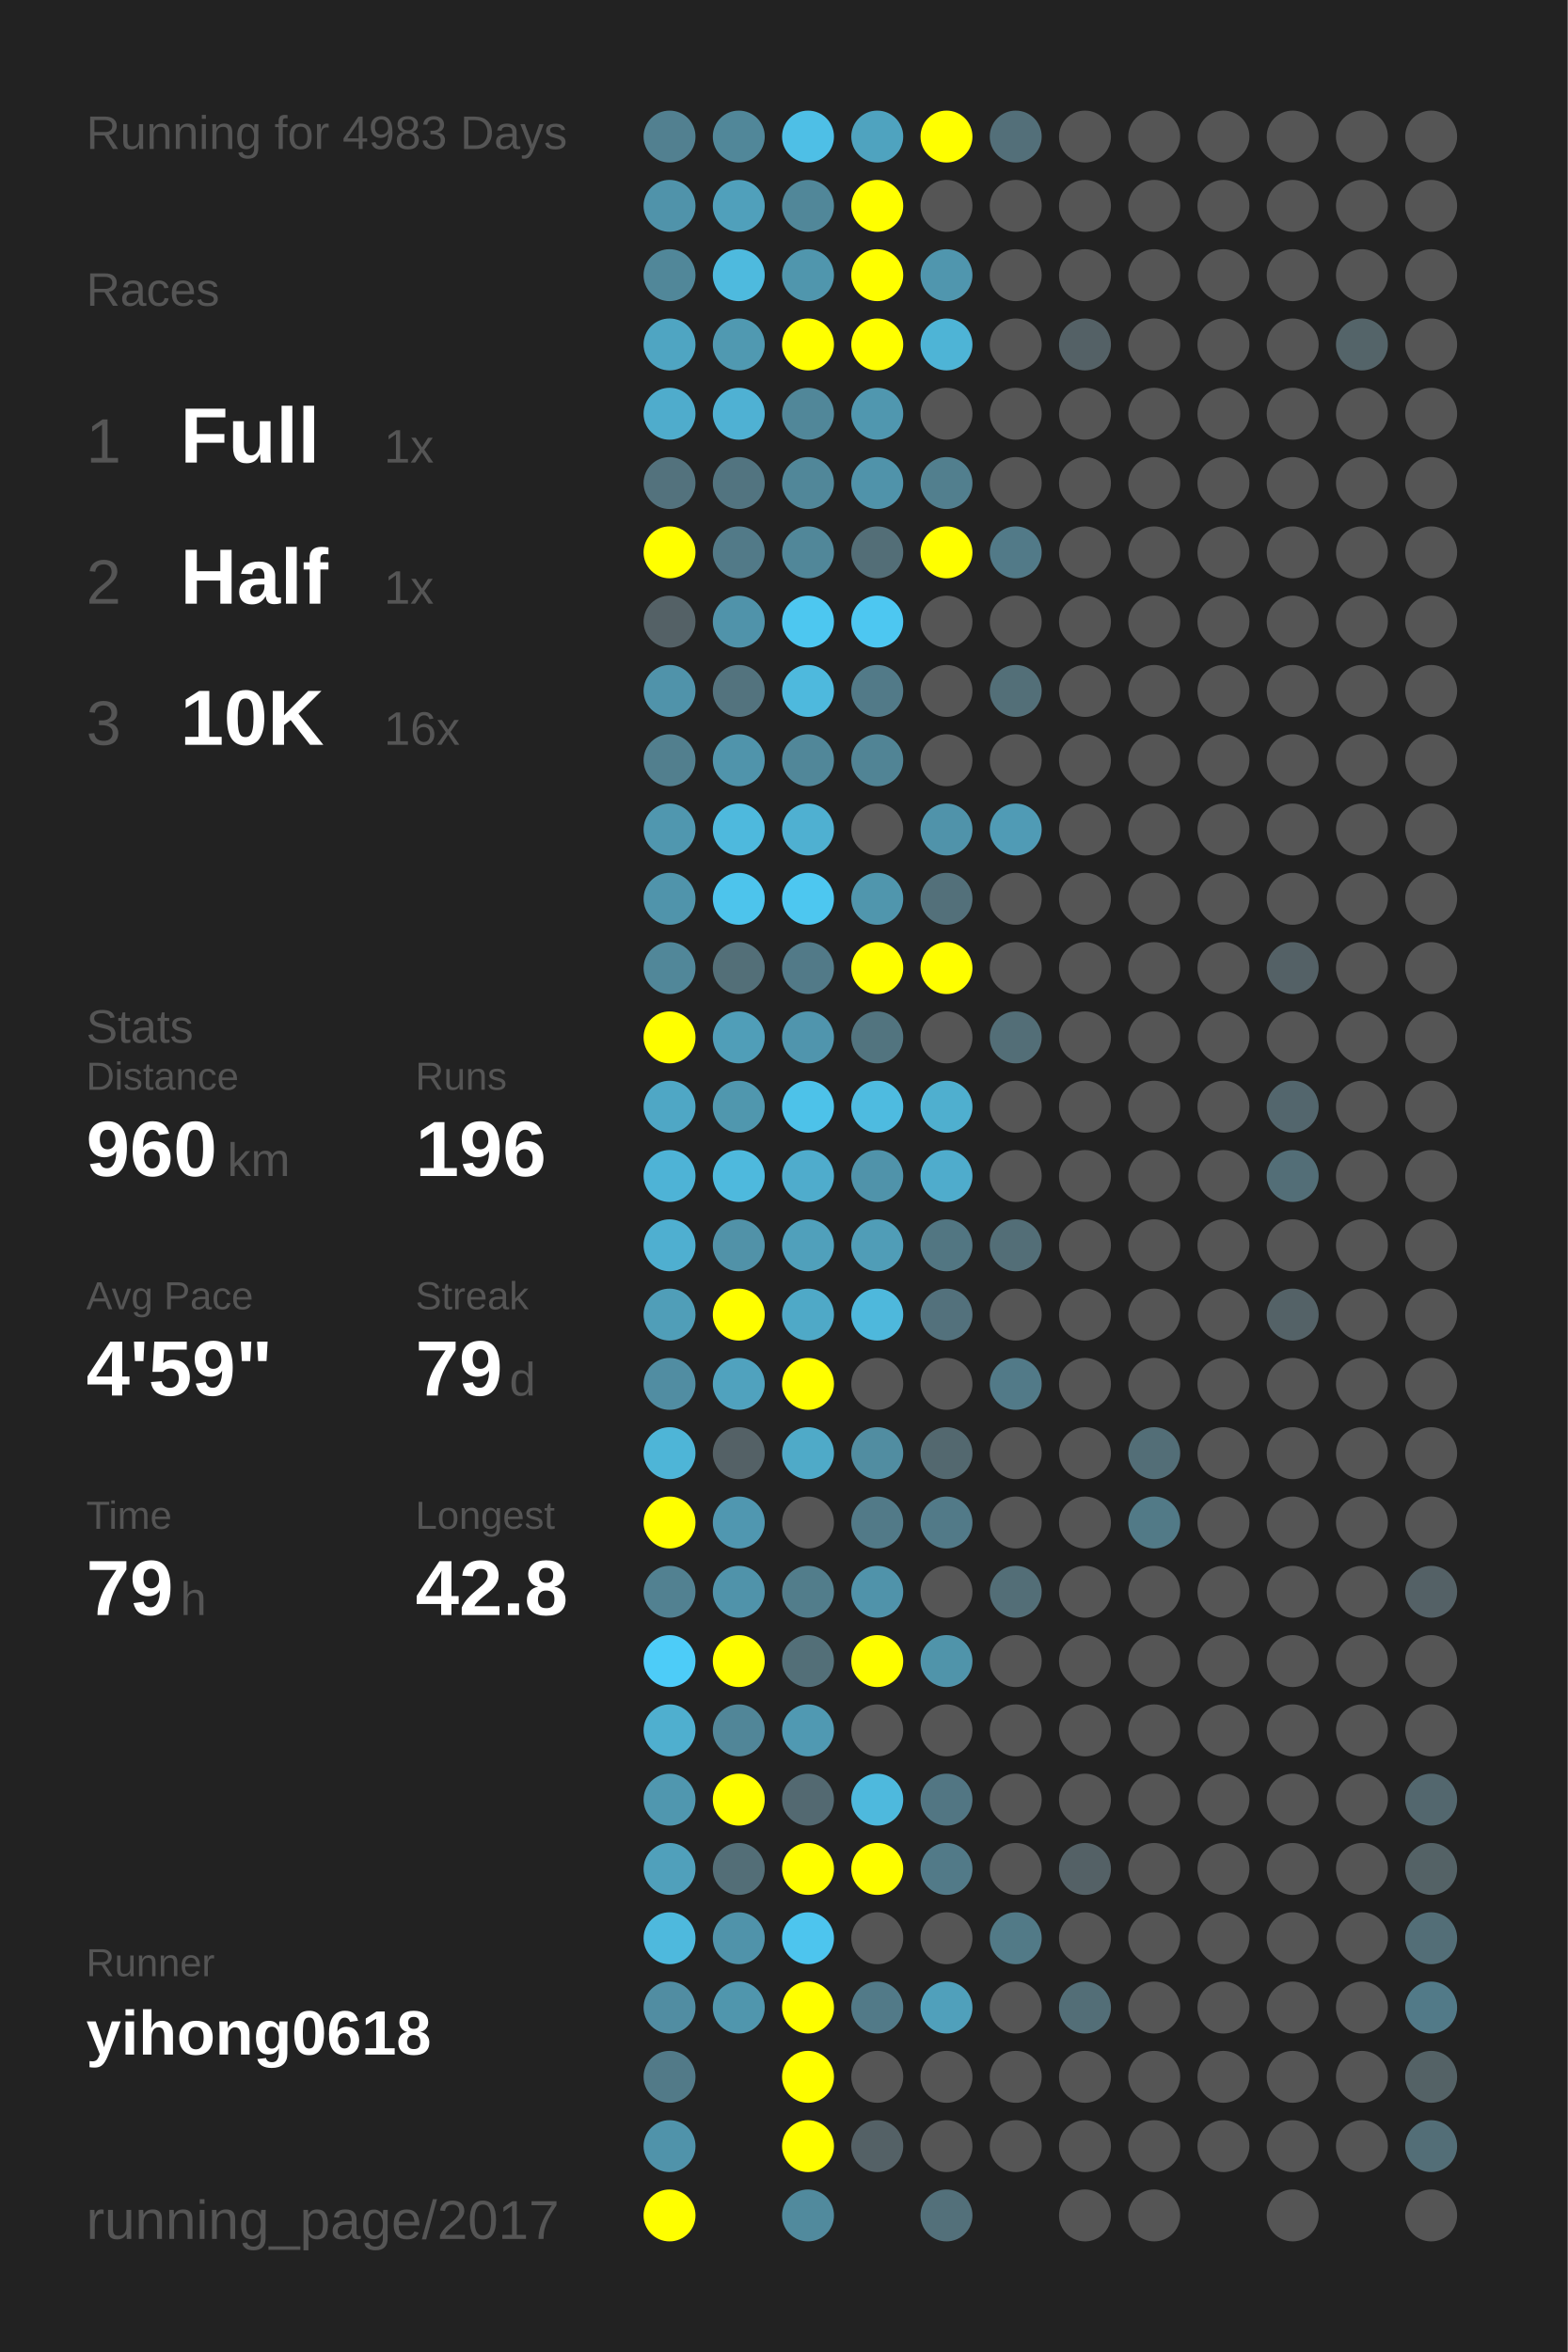
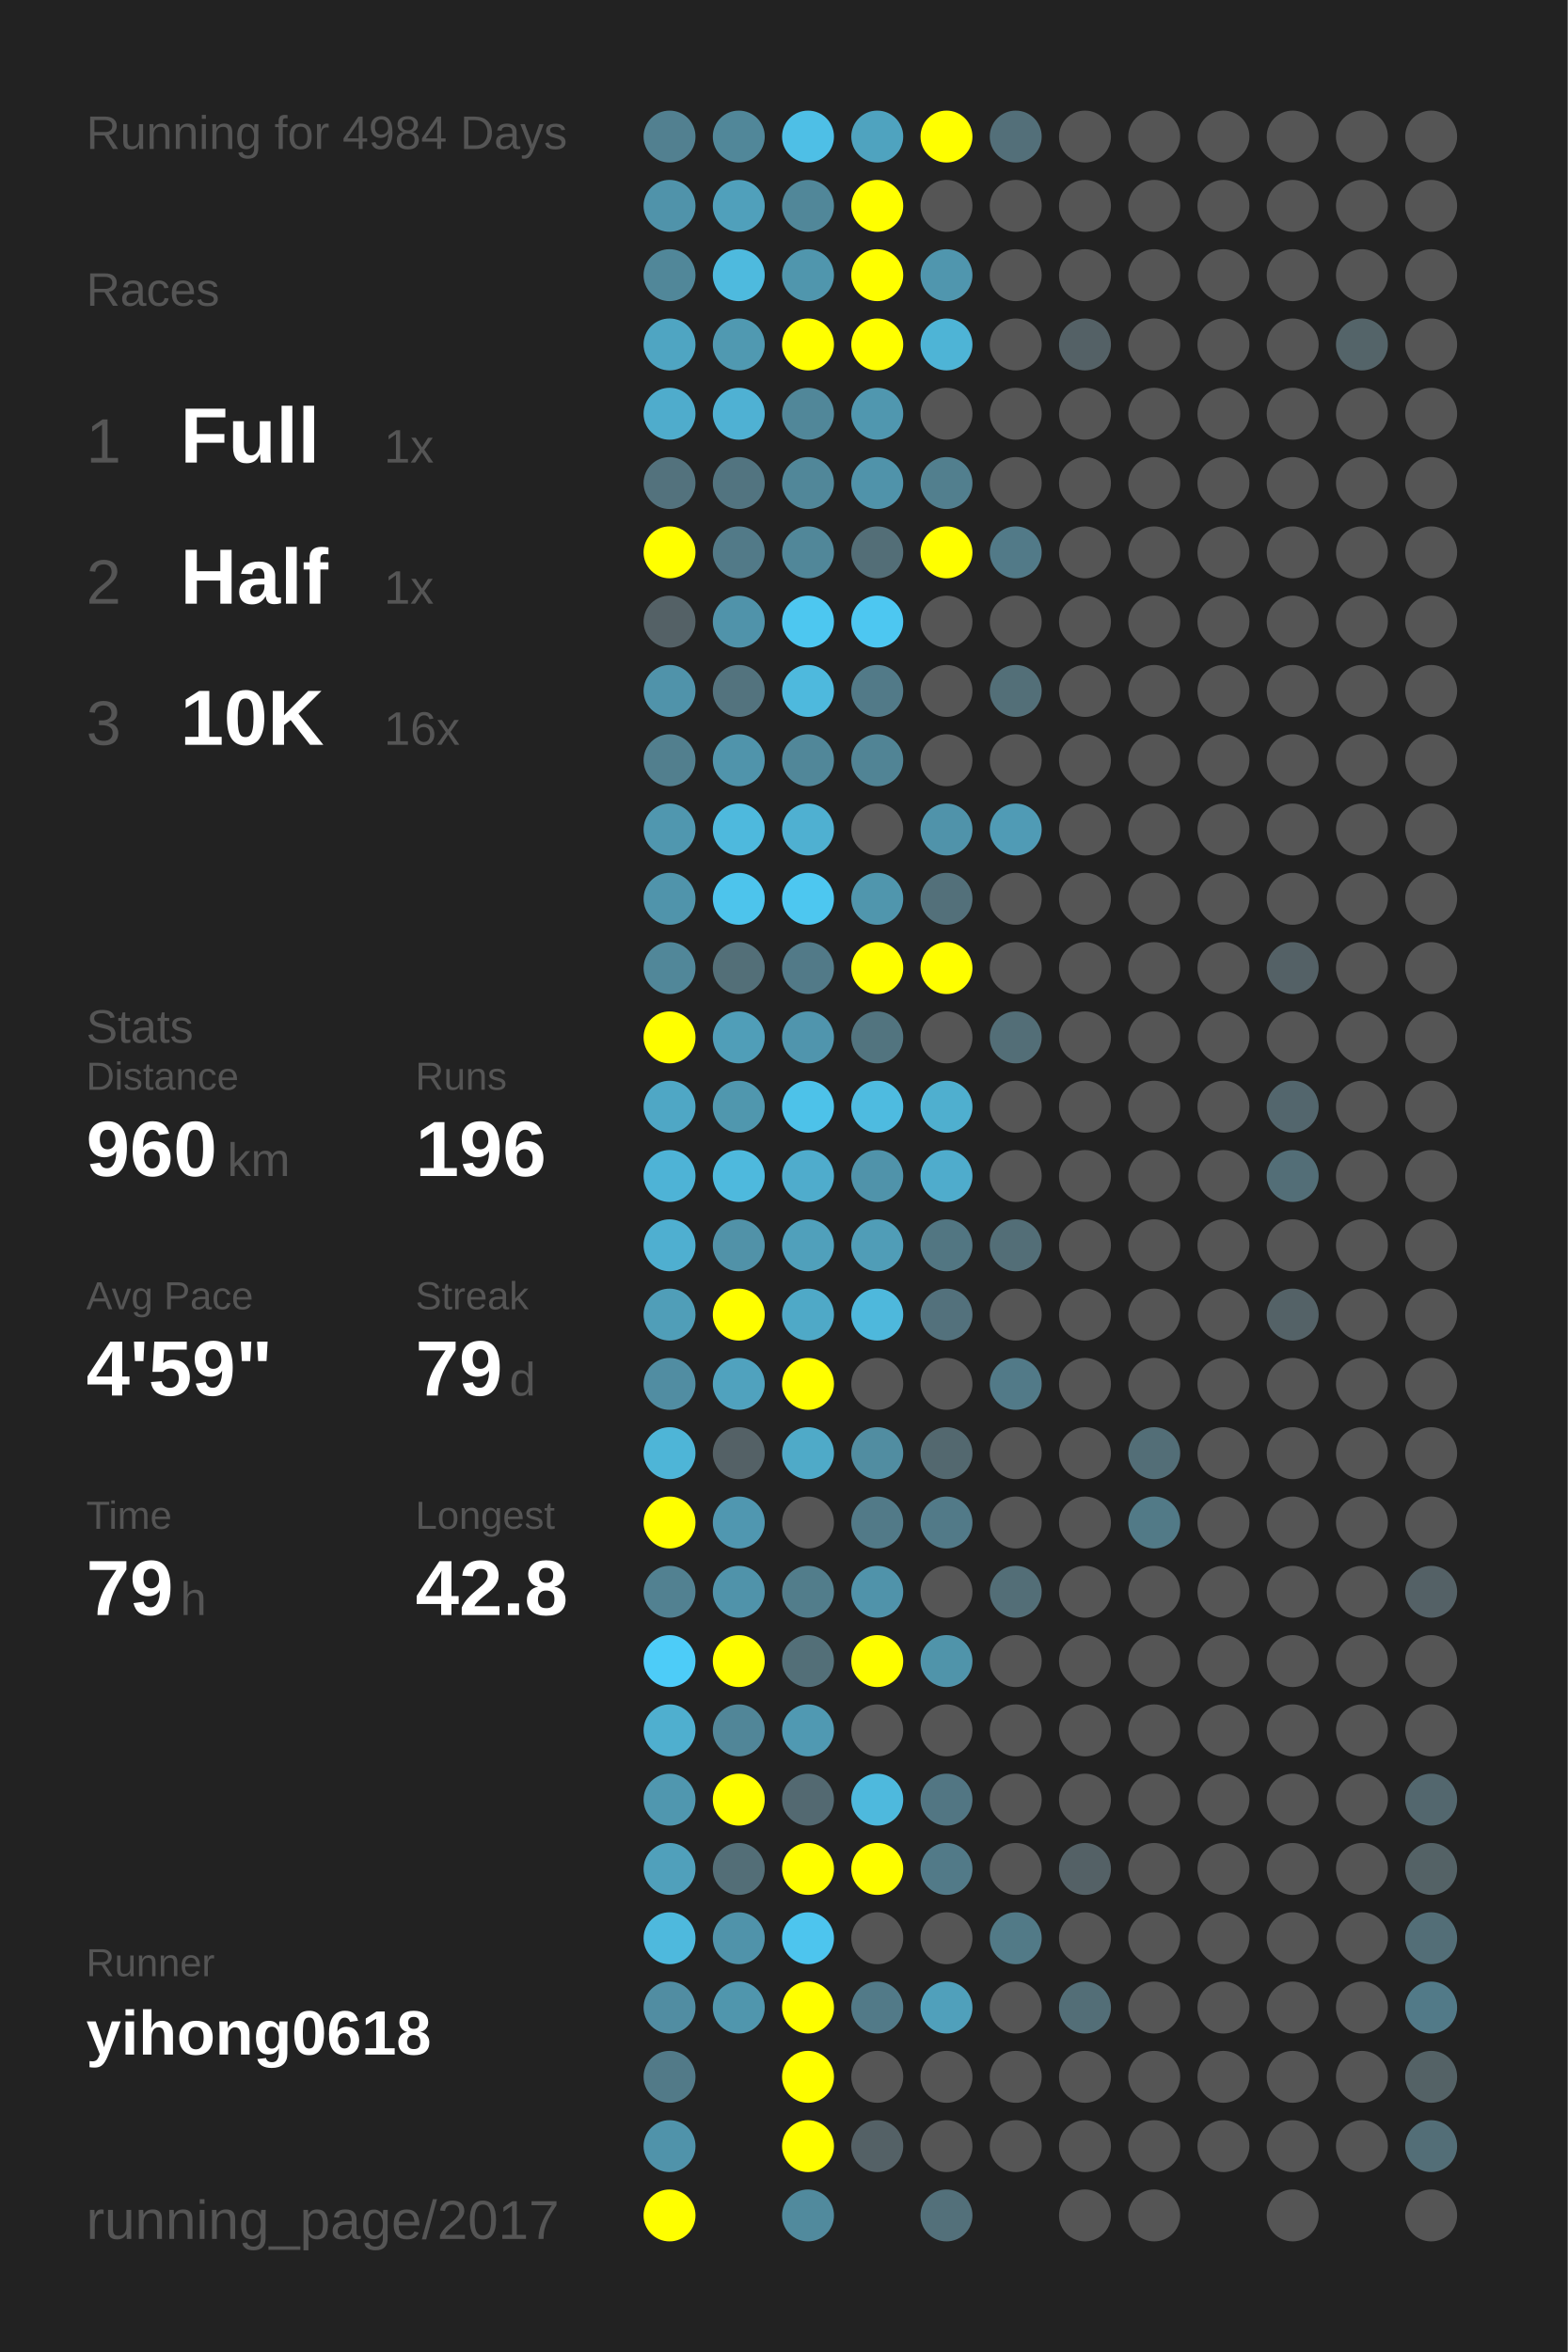
<svg xmlns="http://www.w3.org/2000/svg" baseProfile="full" height="300mm" version="1.1" viewBox="0,0,200,300" width="200mm">
  <defs />
  <rect fill="#222222" height="300" width="200" x="0" y="0" />
-   <text fill="#555555" style="font-size:6px; font-family:Arial;" x="11" y="19">Running for 4983 Days</text>
+   <text fill="#555555" style="font-size:6px; font-family:Arial;" x="11" y="19">Running for 4984 Days</text>
  <text fill="#555555" style="font-size:6px; font-family:Arial;" x="11" y="39">Races</text>
  <text fill="#555555" style="font-size:8px; font-family:Arial;" x="11" y="59">1</text>
  <text fill="#FFFFFF" style="font-size:10px; font-family:Arial; font-weight:bold;" x="23" y="59">Full</text>
  <text fill="#555555" style="font-size:6px; font-family:Arial;" x="49" y="59">1x</text>
  <text fill="#555555" style="font-size:8px; font-family:Arial;" x="11" y="77">2</text>
  <text fill="#FFFFFF" style="font-size:10px; font-family:Arial; font-weight:bold;" x="23" y="77">Half</text>
  <text fill="#555555" style="font-size:6px; font-family:Arial;" x="49" y="77">1x</text>
  <text fill="#555555" style="font-size:8px; font-family:Arial;" x="11" y="95">3</text>
  <text fill="#FFFFFF" style="font-size:10px; font-family:Arial; font-weight:bold;" x="23" y="95">10K</text>
  <text fill="#555555" style="font-size:6px; font-family:Arial;" x="49" y="95">16x</text>
  <text fill="#555555" style="font-size:6px; font-family:Arial;" x="11" y="133">Stats</text>
  <text fill="#555555" style="font-size:5px; font-family:Arial;" x="11" y="139">Distance</text>
  <text fill="#FFFFFF" style="font-size:10px; font-family:Arial; font-weight:bold;" x="11" y="150">960</text>
  <text fill="#555555" style="font-size:6px; font-family:Arial;" x="29" y="150">km</text>
  <text fill="#555555" style="font-size:5px; font-family:Arial;" x="53" y="139">Runs</text>
  <text fill="#FFFFFF" style="font-size:10px; font-family:Arial; font-weight:bold;" x="53" y="150">196</text>
  <text fill="#555555" style="font-size:5px; font-family:Arial;" x="11" y="167">Avg Pace</text>
  <text fill="#FFFFFF" style="font-size:10px; font-family:Arial; font-weight:bold;" x="11" y="178">4'59"</text>
  <text fill="#555555" style="font-size:5px; font-family:Arial;" x="53" y="167">Streak</text>
  <text fill="#FFFFFF" style="font-size:10px; font-family:Arial; font-weight:bold;" x="53" y="178">79</text>
  <text fill="#555555" style="font-size:6px; font-family:Arial;" x="65" y="178">d</text>
  <text fill="#555555" style="font-size:5px; font-family:Arial;" x="11" y="195">Time</text>
  <text fill="#FFFFFF" style="font-size:10px; font-family:Arial; font-weight:bold;" x="11" y="206">79</text>
  <text fill="#555555" style="font-size:6px; font-family:Arial;" x="23" y="206">h</text>
  <text fill="#555555" style="font-size:5px; font-family:Arial;" x="53" y="195">Longest</text>
  <text fill="#FFFFFF" style="font-size:10px; font-family:Arial; font-weight:bold;" x="53" y="206">42.8</text>
  <text fill="#555555" style="font-size:5px; font-family:Arial;" x="11" y="252.065">Runner</text>
  <text fill="#FFFFFF" style="font-size:8px; font-family:Arial; font-weight:bold;" x="11" y="262.065">yihong0618</text>
  <text fill="#555555" style="font-size:7px; font-family:Arial;" x="11" y="285.581">running_page/2017</text>
  <circle cx="85.417" cy="17.419" fill="#528090" r="3.312" />
  <circle cx="85.417" cy="26.258" fill="#5093aa" r="3.312" />
  <circle cx="85.417" cy="35.097" fill="#518799" r="3.312" />
  <circle cx="85.417" cy="43.935" fill="#4fa5c2" r="3.312" />
  <circle cx="85.417" cy="52.774" fill="#4faccc" r="3.312" />
  <circle cx="85.417" cy="61.613" fill="#53727d" r="3.312" />
  <circle cx="85.417" cy="70.452" fill="#FFFF00" r="3.312" />
  <circle cx="85.417" cy="79.29" fill="#546166" r="3.312" />
  <circle cx="85.417" cy="88.129" fill="#5093aa" r="3.312" />
  <circle cx="85.417" cy="96.968" fill="#527f8e" r="3.312" />
  <circle cx="85.417" cy="105.806" fill="#5097af" r="3.312" />
  <circle cx="85.417" cy="114.645" fill="#5094ab" r="3.312" />
  <circle cx="85.417" cy="123.484" fill="#518799" r="3.312" />
  <circle cx="85.417" cy="132.323" fill="#FFFF00" r="3.312" />
  <circle cx="85.417" cy="141.161" fill="#4fa7c5" r="3.312" />
  <circle cx="85.417" cy="150" fill="#4eb3d6" r="3.312" />
  <circle cx="85.417" cy="158.839" fill="#4fafd0" r="3.312" />
  <circle cx="85.417" cy="167.677" fill="#509eb8" r="3.312" />
  <circle cx="85.417" cy="176.516" fill="#518da2" r="3.312" />
  <circle cx="85.417" cy="185.355" fill="#4eb5d7" r="3.312" />
  <circle cx="85.417" cy="194.194" fill="#FFFF00" r="3.312" />
  <circle cx="85.417" cy="203.032" fill="#528191" r="3.312" />
  <circle cx="85.417" cy="211.871" fill="#4dccf8" r="3.312" />
  <circle cx="85.417" cy="220.71" fill="#4fafcf" r="3.312" />
  <circle cx="85.417" cy="229.548" fill="#5097af" r="3.312" />
  <circle cx="85.417" cy="238.387" fill="#50a0bb" r="3.312" />
  <circle cx="85.417" cy="247.226" fill="#4eb9dd" r="3.312" />
  <circle cx="85.417" cy="256.065" fill="#518da2" r="3.312" />
  <circle cx="85.417" cy="264.903" fill="#527a88" r="3.312" />
  <circle cx="85.417" cy="273.742" fill="#5093aa" r="3.312" />
  <circle cx="85.417" cy="282.581" fill="#FFFF00" r="3.312" />
  <circle cx="94.25" cy="17.419" fill="#518799" r="3.312" />
  <circle cx="94.25" cy="26.258" fill="#50a0bb" r="3.312" />
  <circle cx="94.25" cy="35.097" fill="#4ebade" r="3.312" />
  <circle cx="94.25" cy="43.935" fill="#5099b1" r="3.312" />
  <circle cx="94.25" cy="52.774" fill="#4fb1d3" r="3.312" />
  <circle cx="94.25" cy="61.613" fill="#527480" r="3.312" />
  <circle cx="94.25" cy="70.452" fill="#527a88" r="3.312" />
  <circle cx="94.25" cy="79.29" fill="#5093aa" r="3.312" />
  <circle cx="94.25" cy="88.129" fill="#53737e" r="3.312" />
  <circle cx="94.25" cy="96.968" fill="#5094ab" r="3.312" />
  <circle cx="94.25" cy="105.806" fill="#4eb9dd" r="3.312" />
  <circle cx="94.25" cy="114.645" fill="#4dc4ec" r="3.312" />
  <circle cx="94.25" cy="123.484" fill="#536f78" r="3.312" />
  <circle cx="94.25" cy="132.323" fill="#509eb8" r="3.312" />
  <circle cx="94.25" cy="141.161" fill="#5097ae" r="3.312" />
  <circle cx="94.25" cy="150" fill="#4eb9dd" r="3.312" />
  <circle cx="94.25" cy="158.839" fill="#5192a8" r="3.312" />
  <circle cx="94.25" cy="167.677" fill="#FFFF00" r="3.312" />
  <circle cx="94.25" cy="176.516" fill="#50a2be" r="3.312" />
  <circle cx="94.25" cy="185.355" fill="#546166" r="3.312" />
  <circle cx="94.25" cy="194.194" fill="#5097b0" r="3.312" />
  <circle cx="94.25" cy="203.032" fill="#5093aa" r="3.312" />
  <circle cx="94.25" cy="211.871" fill="#FFFF00" r="3.312" />
  <circle cx="94.25" cy="220.71" fill="#518698" r="3.312" />
  <circle cx="94.25" cy="229.548" fill="#FFFF00" r="3.312" />
  <circle cx="94.25" cy="238.387" fill="#536e77" r="3.312" />
  <circle cx="94.25" cy="247.226" fill="#5093aa" r="3.312" />
  <circle cx="94.25" cy="256.065" fill="#5096ad" r="3.312" />
  <circle cx="103.083" cy="17.419" fill="#4ebfe6" r="3.312" />
  <circle cx="103.083" cy="26.258" fill="#518799" r="3.312" />
  <circle cx="103.083" cy="35.097" fill="#5096ad" r="3.312" />
  <circle cx="103.083" cy="43.935" fill="#FFFF00" r="3.312" />
  <circle cx="103.083" cy="52.774" fill="#518799" r="3.312" />
  <circle cx="103.083" cy="61.613" fill="#518799" r="3.312" />
  <circle cx="103.083" cy="70.452" fill="#518799" r="3.312" />
  <circle cx="103.083" cy="79.29" fill="#4dc7f0" r="3.312" />
  <circle cx="103.083" cy="88.129" fill="#4eb9dd" r="3.312" />
  <circle cx="103.083" cy="96.968" fill="#518799" r="3.312" />
  <circle cx="103.083" cy="105.806" fill="#4fb0d1" r="3.312" />
  <circle cx="103.083" cy="114.645" fill="#4dc7f0" r="3.312" />
  <circle cx="103.083" cy="123.484" fill="#527a88" r="3.312" />
  <circle cx="103.083" cy="132.323" fill="#5095ad" r="3.312" />
  <circle cx="103.083" cy="141.161" fill="#4dc2e9" r="3.312" />
  <circle cx="103.083" cy="150" fill="#4faccc" r="3.312" />
  <circle cx="103.083" cy="158.839" fill="#50a0bb" r="3.312" />
  <circle cx="103.083" cy="167.677" fill="#4fa9c7" r="3.312" />
  <circle cx="103.083" cy="176.516" fill="#FFFF00" r="3.312" />
  <circle cx="103.083" cy="185.355" fill="#4faac8" r="3.312" />
  <circle cx="103.083" cy="194.194" fill="#555555" r="3.312" />
  <circle cx="103.083" cy="203.032" fill="#527d8b" r="3.312" />
  <circle cx="103.083" cy="211.871" fill="#536f78" r="3.312" />
  <circle cx="103.083" cy="220.71" fill="#5099b2" r="3.312" />
  <circle cx="103.083" cy="229.548" fill="#536971" r="3.312" />
  <circle cx="103.083" cy="238.387" fill="#FFFF00" r="3.312" />
  <circle cx="103.083" cy="247.226" fill="#4dc5ee" r="3.312" />
  <circle cx="103.083" cy="256.065" fill="#FFFF00" r="3.312" />
  <circle cx="103.083" cy="264.903" fill="#FFFF00" r="3.312" />
  <circle cx="103.083" cy="273.742" fill="#FFFF00" r="3.312" />
  <circle cx="103.083" cy="282.581" fill="#518a9d" r="3.312" />
  <circle cx="111.917" cy="17.419" fill="#4fa3bf" r="3.312" />
  <circle cx="111.917" cy="26.258" fill="#FFFF00" r="3.312" />
  <circle cx="111.917" cy="35.097" fill="#FFFF00" r="3.312" />
  <circle cx="111.917" cy="43.935" fill="#FFFF00" r="3.312" />
  <circle cx="111.917" cy="52.774" fill="#5097af" r="3.312" />
  <circle cx="111.917" cy="61.613" fill="#5093aa" r="3.312" />
  <circle cx="111.917" cy="70.452" fill="#536e77" r="3.312" />
  <circle cx="111.917" cy="79.29" fill="#4dc7f1" r="3.312" />
  <circle cx="111.917" cy="88.129" fill="#527a88" r="3.312" />
  <circle cx="111.917" cy="96.968" fill="#518495" r="3.312" />
  <circle cx="111.917" cy="105.806" fill="#555555" r="3.312" />
  <circle cx="111.917" cy="114.645" fill="#5096ad" r="3.312" />
  <circle cx="111.917" cy="123.484" fill="#FFFF00" r="3.312" />
  <circle cx="111.917" cy="132.323" fill="#52747f" r="3.312" />
  <circle cx="111.917" cy="141.161" fill="#4ebbe0" r="3.312" />
  <circle cx="111.917" cy="150" fill="#5093aa" r="3.312" />
  <circle cx="111.917" cy="158.839" fill="#509db7" r="3.312" />
  <circle cx="111.917" cy="167.677" fill="#4eb8dc" r="3.312" />
  <circle cx="111.917" cy="176.516" fill="#555555" r="3.312" />
  <circle cx="111.917" cy="185.355" fill="#518da1" r="3.312" />
  <circle cx="111.917" cy="194.194" fill="#527a88" r="3.312" />
  <circle cx="111.917" cy="203.032" fill="#5093aa" r="3.312" />
  <circle cx="111.917" cy="211.871" fill="#FFFF00" r="3.312" />
  <circle cx="111.917" cy="220.71" fill="#555555" r="3.312" />
  <circle cx="111.917" cy="229.548" fill="#4eb9dd" r="3.312" />
  <circle cx="111.917" cy="238.387" fill="#FFFF00" r="3.312" />
  <circle cx="111.917" cy="247.226" fill="#555555" r="3.312" />
  <circle cx="111.917" cy="256.065" fill="#527a88" r="3.312" />
  <circle cx="111.917" cy="264.903" fill="#555555" r="3.312" />
  <circle cx="111.917" cy="273.742" fill="#546166" r="3.312" />
  <circle cx="120.75" cy="17.419" fill="#FFFF00" r="3.312" />
  <circle cx="120.75" cy="26.258" fill="#555555" r="3.312" />
  <circle cx="120.75" cy="35.097" fill="#5096ae" r="3.312" />
  <circle cx="120.75" cy="43.935" fill="#4eb4d6" r="3.312" />
  <circle cx="120.75" cy="52.774" fill="#555555" r="3.312" />
  <circle cx="120.75" cy="61.613" fill="#527f8e" r="3.312" />
  <circle cx="120.75" cy="70.452" fill="#FFFF00" r="3.312" />
  <circle cx="120.75" cy="79.29" fill="#555555" r="3.312" />
  <circle cx="120.75" cy="88.129" fill="#555555" r="3.312" />
  <circle cx="120.75" cy="96.968" fill="#555555" r="3.312" />
  <circle cx="120.75" cy="105.806" fill="#5093aa" r="3.312" />
  <circle cx="120.75" cy="114.645" fill="#53707a" r="3.312" />
  <circle cx="120.75" cy="123.484" fill="#FFFF00" r="3.312" />
  <circle cx="120.75" cy="132.323" fill="#555555" r="3.312" />
  <circle cx="120.75" cy="141.161" fill="#4fafcf" r="3.312" />
  <circle cx="120.75" cy="150" fill="#4faccc" r="3.312" />
  <circle cx="120.75" cy="158.839" fill="#527682" r="3.312" />
  <circle cx="120.75" cy="167.677" fill="#53717c" r="3.312" />
  <circle cx="120.75" cy="176.516" fill="#555555" r="3.312" />
  <circle cx="120.75" cy="185.355" fill="#53686f" r="3.312" />
  <circle cx="120.75" cy="194.194" fill="#527a88" r="3.312" />
  <circle cx="120.75" cy="203.032" fill="#555555" r="3.312" />
  <circle cx="120.75" cy="211.871" fill="#5094aa" r="3.312" />
  <circle cx="120.75" cy="220.71" fill="#555555" r="3.312" />
  <circle cx="120.75" cy="229.548" fill="#527683" r="3.312" />
  <circle cx="120.75" cy="238.387" fill="#527a88" r="3.312" />
  <circle cx="120.75" cy="247.226" fill="#555555" r="3.312" />
  <circle cx="120.75" cy="256.065" fill="#50a0bb" r="3.312" />
  <circle cx="120.75" cy="264.903" fill="#555555" r="3.312" />
  <circle cx="120.75" cy="273.742" fill="#555555" r="3.312" />
  <circle cx="120.75" cy="282.581" fill="#53707a" r="3.312" />
  <circle cx="129.583" cy="17.419" fill="#536f79" r="3.312" />
  <circle cx="129.583" cy="26.258" fill="#555555" r="3.312" />
  <circle cx="129.583" cy="35.097" fill="#555555" r="3.312" />
  <circle cx="129.583" cy="43.935" fill="#555555" r="3.312" />
  <circle cx="129.583" cy="52.774" fill="#555555" r="3.312" />
  <circle cx="129.583" cy="61.613" fill="#555555" r="3.312" />
  <circle cx="129.583" cy="70.452" fill="#527a88" r="3.312" />
  <circle cx="129.583" cy="79.29" fill="#555555" r="3.312" />
  <circle cx="129.583" cy="88.129" fill="#536f78" r="3.312" />
  <circle cx="129.583" cy="96.968" fill="#555555" r="3.312" />
  <circle cx="129.583" cy="105.806" fill="#509bb5" r="3.312" />
  <circle cx="129.583" cy="114.645" fill="#555555" r="3.312" />
  <circle cx="129.583" cy="123.484" fill="#555555" r="3.312" />
  <circle cx="129.583" cy="132.323" fill="#536e77" r="3.312" />
  <circle cx="129.583" cy="141.161" fill="#555555" r="3.312" />
  <circle cx="129.583" cy="150" fill="#555555" r="3.312" />
  <circle cx="129.583" cy="158.839" fill="#536e77" r="3.312" />
  <circle cx="129.583" cy="167.677" fill="#555555" r="3.312" />
  <circle cx="129.583" cy="176.516" fill="#527a88" r="3.312" />
  <circle cx="129.583" cy="185.355" fill="#555555" r="3.312" />
  <circle cx="129.583" cy="194.194" fill="#555555" r="3.312" />
  <circle cx="129.583" cy="203.032" fill="#536e77" r="3.312" />
  <circle cx="129.583" cy="211.871" fill="#555555" r="3.312" />
  <circle cx="129.583" cy="220.71" fill="#555555" r="3.312" />
  <circle cx="129.583" cy="229.548" fill="#555555" r="3.312" />
  <circle cx="129.583" cy="238.387" fill="#555555" r="3.312" />
  <circle cx="129.583" cy="247.226" fill="#527a87" r="3.312" />
  <circle cx="129.583" cy="256.065" fill="#555555" r="3.312" />
  <circle cx="129.583" cy="264.903" fill="#555555" r="3.312" />
  <circle cx="129.583" cy="273.742" fill="#555555" r="3.312" />
  <circle cx="138.417" cy="17.419" fill="#555555" r="3.312" />
  <circle cx="138.417" cy="26.258" fill="#555555" r="3.312" />
  <circle cx="138.417" cy="35.097" fill="#555555" r="3.312" />
  <circle cx="138.417" cy="43.935" fill="#546166" r="3.312" />
  <circle cx="138.417" cy="52.774" fill="#555555" r="3.312" />
  <circle cx="138.417" cy="61.613" fill="#555555" r="3.312" />
  <circle cx="138.417" cy="70.452" fill="#555555" r="3.312" />
  <circle cx="138.417" cy="79.29" fill="#555555" r="3.312" />
  <circle cx="138.417" cy="88.129" fill="#555555" r="3.312" />
  <circle cx="138.417" cy="96.968" fill="#555555" r="3.312" />
  <circle cx="138.417" cy="105.806" fill="#555555" r="3.312" />
  <circle cx="138.417" cy="114.645" fill="#555555" r="3.312" />
  <circle cx="138.417" cy="123.484" fill="#555555" r="3.312" />
  <circle cx="138.417" cy="132.323" fill="#555555" r="3.312" />
  <circle cx="138.417" cy="141.161" fill="#555555" r="3.312" />
  <circle cx="138.417" cy="150" fill="#555555" r="3.312" />
  <circle cx="138.417" cy="158.839" fill="#555555" r="3.312" />
  <circle cx="138.417" cy="167.677" fill="#555555" r="3.312" />
  <circle cx="138.417" cy="176.516" fill="#555555" r="3.312" />
  <circle cx="138.417" cy="185.355" fill="#555555" r="3.312" />
  <circle cx="138.417" cy="194.194" fill="#555555" r="3.312" />
  <circle cx="138.417" cy="203.032" fill="#555555" r="3.312" />
  <circle cx="138.417" cy="211.871" fill="#555555" r="3.312" />
  <circle cx="138.417" cy="220.71" fill="#555555" r="3.312" />
  <circle cx="138.417" cy="229.548" fill="#555555" r="3.312" />
  <circle cx="138.417" cy="238.387" fill="#546166" r="3.312" />
  <circle cx="138.417" cy="247.226" fill="#555555" r="3.312" />
  <circle cx="138.417" cy="256.065" fill="#536e77" r="3.312" />
  <circle cx="138.417" cy="264.903" fill="#555555" r="3.312" />
  <circle cx="138.417" cy="273.742" fill="#555555" r="3.312" />
  <circle cx="138.417" cy="282.581" fill="#555555" r="3.312" />
  <circle cx="147.25" cy="17.419" fill="#555555" r="3.312" />
  <circle cx="147.25" cy="26.258" fill="#555555" r="3.312" />
  <circle cx="147.25" cy="35.097" fill="#555555" r="3.312" />
  <circle cx="147.25" cy="43.935" fill="#555555" r="3.312" />
  <circle cx="147.25" cy="52.774" fill="#555555" r="3.312" />
  <circle cx="147.25" cy="61.613" fill="#555555" r="3.312" />
  <circle cx="147.25" cy="70.452" fill="#555555" r="3.312" />
  <circle cx="147.25" cy="79.29" fill="#555555" r="3.312" />
  <circle cx="147.25" cy="88.129" fill="#555555" r="3.312" />
  <circle cx="147.25" cy="96.968" fill="#555555" r="3.312" />
  <circle cx="147.25" cy="105.806" fill="#555555" r="3.312" />
  <circle cx="147.25" cy="114.645" fill="#555555" r="3.312" />
  <circle cx="147.25" cy="123.484" fill="#555555" r="3.312" />
  <circle cx="147.25" cy="132.323" fill="#555555" r="3.312" />
  <circle cx="147.25" cy="141.161" fill="#555555" r="3.312" />
  <circle cx="147.25" cy="150" fill="#555555" r="3.312" />
  <circle cx="147.25" cy="158.839" fill="#555555" r="3.312" />
  <circle cx="147.25" cy="167.677" fill="#555555" r="3.312" />
  <circle cx="147.25" cy="176.516" fill="#555555" r="3.312" />
  <circle cx="147.25" cy="185.355" fill="#536e77" r="3.312" />
  <circle cx="147.25" cy="194.194" fill="#527a87" r="3.312" />
  <circle cx="147.25" cy="203.032" fill="#555555" r="3.312" />
  <circle cx="147.25" cy="211.871" fill="#555555" r="3.312" />
  <circle cx="147.25" cy="220.71" fill="#555555" r="3.312" />
  <circle cx="147.25" cy="229.548" fill="#555555" r="3.312" />
  <circle cx="147.25" cy="238.387" fill="#555555" r="3.312" />
  <circle cx="147.25" cy="247.226" fill="#555555" r="3.312" />
  <circle cx="147.25" cy="256.065" fill="#555555" r="3.312" />
  <circle cx="147.25" cy="264.903" fill="#555555" r="3.312" />
  <circle cx="147.25" cy="273.742" fill="#555555" r="3.312" />
  <circle cx="147.25" cy="282.581" fill="#555555" r="3.312" />
  <circle cx="156.083" cy="17.419" fill="#555555" r="3.312" />
  <circle cx="156.083" cy="26.258" fill="#555555" r="3.312" />
  <circle cx="156.083" cy="35.097" fill="#555555" r="3.312" />
  <circle cx="156.083" cy="43.935" fill="#555555" r="3.312" />
  <circle cx="156.083" cy="52.774" fill="#555555" r="3.312" />
  <circle cx="156.083" cy="61.613" fill="#555555" r="3.312" />
  <circle cx="156.083" cy="70.452" fill="#555555" r="3.312" />
  <circle cx="156.083" cy="79.29" fill="#555555" r="3.312" />
  <circle cx="156.083" cy="88.129" fill="#555555" r="3.312" />
  <circle cx="156.083" cy="96.968" fill="#555555" r="3.312" />
  <circle cx="156.083" cy="105.806" fill="#555555" r="3.312" />
  <circle cx="156.083" cy="114.645" fill="#555555" r="3.312" />
  <circle cx="156.083" cy="123.484" fill="#555555" r="3.312" />
  <circle cx="156.083" cy="132.323" fill="#555555" r="3.312" />
  <circle cx="156.083" cy="141.161" fill="#555555" r="3.312" />
  <circle cx="156.083" cy="150" fill="#555555" r="3.312" />
  <circle cx="156.083" cy="158.839" fill="#555555" r="3.312" />
  <circle cx="156.083" cy="167.677" fill="#555555" r="3.312" />
  <circle cx="156.083" cy="176.516" fill="#555555" r="3.312" />
  <circle cx="156.083" cy="185.355" fill="#555555" r="3.312" />
  <circle cx="156.083" cy="194.194" fill="#555555" r="3.312" />
  <circle cx="156.083" cy="203.032" fill="#555555" r="3.312" />
  <circle cx="156.083" cy="211.871" fill="#555555" r="3.312" />
  <circle cx="156.083" cy="220.71" fill="#555555" r="3.312" />
  <circle cx="156.083" cy="229.548" fill="#555555" r="3.312" />
  <circle cx="156.083" cy="238.387" fill="#555555" r="3.312" />
  <circle cx="156.083" cy="247.226" fill="#555555" r="3.312" />
  <circle cx="156.083" cy="256.065" fill="#555555" r="3.312" />
  <circle cx="156.083" cy="264.903" fill="#555555" r="3.312" />
  <circle cx="156.083" cy="273.742" fill="#555555" r="3.312" />
  <circle cx="164.917" cy="17.419" fill="#555555" r="3.312" />
  <circle cx="164.917" cy="26.258" fill="#555555" r="3.312" />
  <circle cx="164.917" cy="35.097" fill="#555555" r="3.312" />
  <circle cx="164.917" cy="43.935" fill="#555555" r="3.312" />
  <circle cx="164.917" cy="52.774" fill="#555555" r="3.312" />
  <circle cx="164.917" cy="61.613" fill="#555555" r="3.312" />
  <circle cx="164.917" cy="70.452" fill="#555555" r="3.312" />
  <circle cx="164.917" cy="79.29" fill="#555555" r="3.312" />
  <circle cx="164.917" cy="88.129" fill="#555555" r="3.312" />
  <circle cx="164.917" cy="96.968" fill="#555555" r="3.312" />
  <circle cx="164.917" cy="105.806" fill="#555555" r="3.312" />
  <circle cx="164.917" cy="114.645" fill="#555555" r="3.312" />
  <circle cx="164.917" cy="123.484" fill="#546166" r="3.312" />
  <circle cx="164.917" cy="132.323" fill="#555555" r="3.312" />
  <circle cx="164.917" cy="141.161" fill="#53666d" r="3.312" />
  <circle cx="164.917" cy="150" fill="#536e77" r="3.312" />
  <circle cx="164.917" cy="158.839" fill="#555555" r="3.312" />
  <circle cx="164.917" cy="167.677" fill="#546267" r="3.312" />
  <circle cx="164.917" cy="176.516" fill="#555555" r="3.312" />
  <circle cx="164.917" cy="185.355" fill="#555555" r="3.312" />
  <circle cx="164.917" cy="194.194" fill="#555555" r="3.312" />
  <circle cx="164.917" cy="203.032" fill="#555555" r="3.312" />
  <circle cx="164.917" cy="211.871" fill="#555555" r="3.312" />
  <circle cx="164.917" cy="220.71" fill="#555555" r="3.312" />
  <circle cx="164.917" cy="229.548" fill="#555555" r="3.312" />
  <circle cx="164.917" cy="238.387" fill="#555555" r="3.312" />
  <circle cx="164.917" cy="247.226" fill="#555555" r="3.312" />
  <circle cx="164.917" cy="256.065" fill="#555555" r="3.312" />
  <circle cx="164.917" cy="264.903" fill="#555555" r="3.312" />
  <circle cx="164.917" cy="273.742" fill="#555555" r="3.312" />
  <circle cx="164.917" cy="282.581" fill="#555555" r="3.312" />
  <circle cx="173.75" cy="17.419" fill="#555555" r="3.312" />
  <circle cx="173.75" cy="26.258" fill="#555555" r="3.312" />
  <circle cx="173.75" cy="35.097" fill="#555555" r="3.312" />
  <circle cx="173.75" cy="43.935" fill="#546469" r="3.312" />
  <circle cx="173.75" cy="52.774" fill="#555555" r="3.312" />
  <circle cx="173.75" cy="61.613" fill="#555555" r="3.312" />
  <circle cx="173.75" cy="70.452" fill="#555555" r="3.312" />
  <circle cx="173.75" cy="79.29" fill="#555555" r="3.312" />
  <circle cx="173.75" cy="88.129" fill="#555555" r="3.312" />
  <circle cx="173.75" cy="96.968" fill="#555555" r="3.312" />
  <circle cx="173.75" cy="105.806" fill="#555555" r="3.312" />
  <circle cx="173.75" cy="114.645" fill="#555555" r="3.312" />
  <circle cx="173.75" cy="123.484" fill="#555555" r="3.312" />
  <circle cx="173.75" cy="132.323" fill="#555555" r="3.312" />
  <circle cx="173.75" cy="141.161" fill="#555555" r="3.312" />
  <circle cx="173.75" cy="150" fill="#555555" r="3.312" />
  <circle cx="173.75" cy="158.839" fill="#555555" r="3.312" />
  <circle cx="173.75" cy="167.677" fill="#555555" r="3.312" />
  <circle cx="173.75" cy="176.516" fill="#555555" r="3.312" />
  <circle cx="173.75" cy="185.355" fill="#555555" r="3.312" />
  <circle cx="173.75" cy="194.194" fill="#555555" r="3.312" />
  <circle cx="173.75" cy="203.032" fill="#555555" r="3.312" />
  <circle cx="173.75" cy="211.871" fill="#555555" r="3.312" />
  <circle cx="173.75" cy="220.71" fill="#555555" r="3.312" />
  <circle cx="173.75" cy="229.548" fill="#555555" r="3.312" />
  <circle cx="173.75" cy="238.387" fill="#555555" r="3.312" />
  <circle cx="173.75" cy="247.226" fill="#555555" r="3.312" />
  <circle cx="173.75" cy="256.065" fill="#555555" r="3.312" />
  <circle cx="173.75" cy="264.903" fill="#555555" r="3.312" />
  <circle cx="173.75" cy="273.742" fill="#555555" r="3.312" />
  <circle cx="182.583" cy="17.419" fill="#555555" r="3.312" />
  <circle cx="182.583" cy="26.258" fill="#555555" r="3.312" />
  <circle cx="182.583" cy="35.097" fill="#555555" r="3.312" />
  <circle cx="182.583" cy="43.935" fill="#555555" r="3.312" />
  <circle cx="182.583" cy="52.774" fill="#555555" r="3.312" />
  <circle cx="182.583" cy="61.613" fill="#555555" r="3.312" />
  <circle cx="182.583" cy="70.452" fill="#555555" r="3.312" />
  <circle cx="182.583" cy="79.29" fill="#555555" r="3.312" />
  <circle cx="182.583" cy="88.129" fill="#555555" r="3.312" />
  <circle cx="182.583" cy="96.968" fill="#555555" r="3.312" />
  <circle cx="182.583" cy="105.806" fill="#555555" r="3.312" />
  <circle cx="182.583" cy="114.645" fill="#555555" r="3.312" />
  <circle cx="182.583" cy="123.484" fill="#555555" r="3.312" />
  <circle cx="182.583" cy="132.323" fill="#555555" r="3.312" />
  <circle cx="182.583" cy="141.161" fill="#555555" r="3.312" />
  <circle cx="182.583" cy="150" fill="#555555" r="3.312" />
  <circle cx="182.583" cy="158.839" fill="#555555" r="3.312" />
  <circle cx="182.583" cy="167.677" fill="#555555" r="3.312" />
  <circle cx="182.583" cy="176.516" fill="#555555" r="3.312" />
  <circle cx="182.583" cy="185.355" fill="#555555" r="3.312" />
  <circle cx="182.583" cy="194.194" fill="#555555" r="3.312" />
  <circle cx="182.583" cy="203.032" fill="#546166" r="3.312" />
  <circle cx="182.583" cy="211.871" fill="#555555" r="3.312" />
  <circle cx="182.583" cy="220.71" fill="#555555" r="3.312" />
  <circle cx="182.583" cy="229.548" fill="#53676e" r="3.312" />
  <circle cx="182.583" cy="238.387" fill="#546266" r="3.312" />
  <circle cx="182.583" cy="247.226" fill="#536e77" r="3.312" />
  <circle cx="182.583" cy="256.065" fill="#527a88" r="3.312" />
  <circle cx="182.583" cy="264.903" fill="#546266" r="3.312" />
  <circle cx="182.583" cy="273.742" fill="#536e77" r="3.312" />
  <circle cx="182.583" cy="282.581" fill="#555555" r="3.312" />
</svg>
